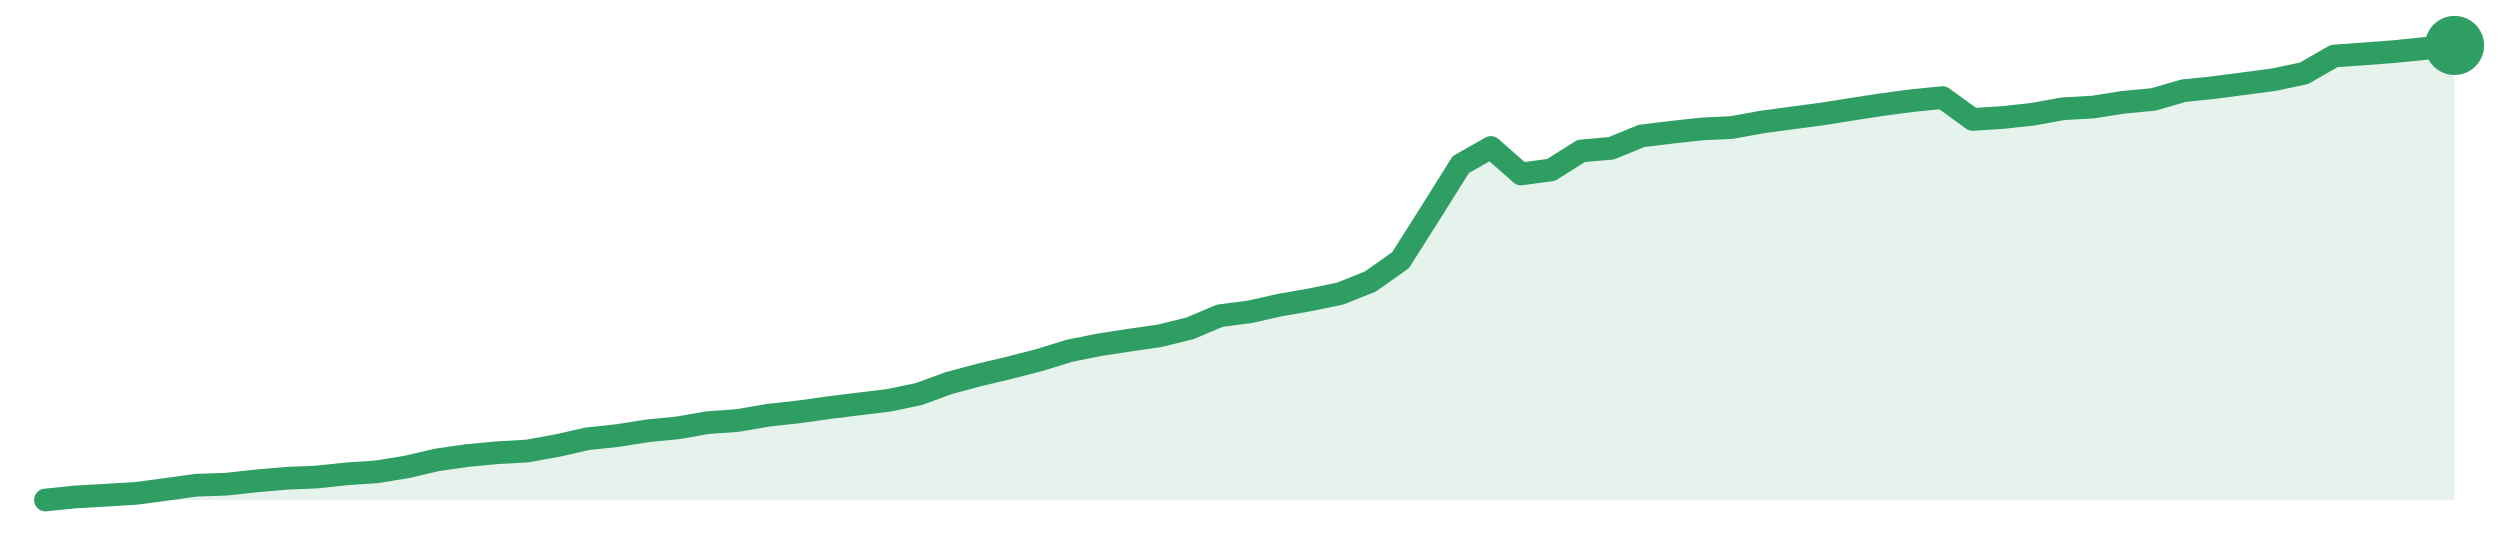
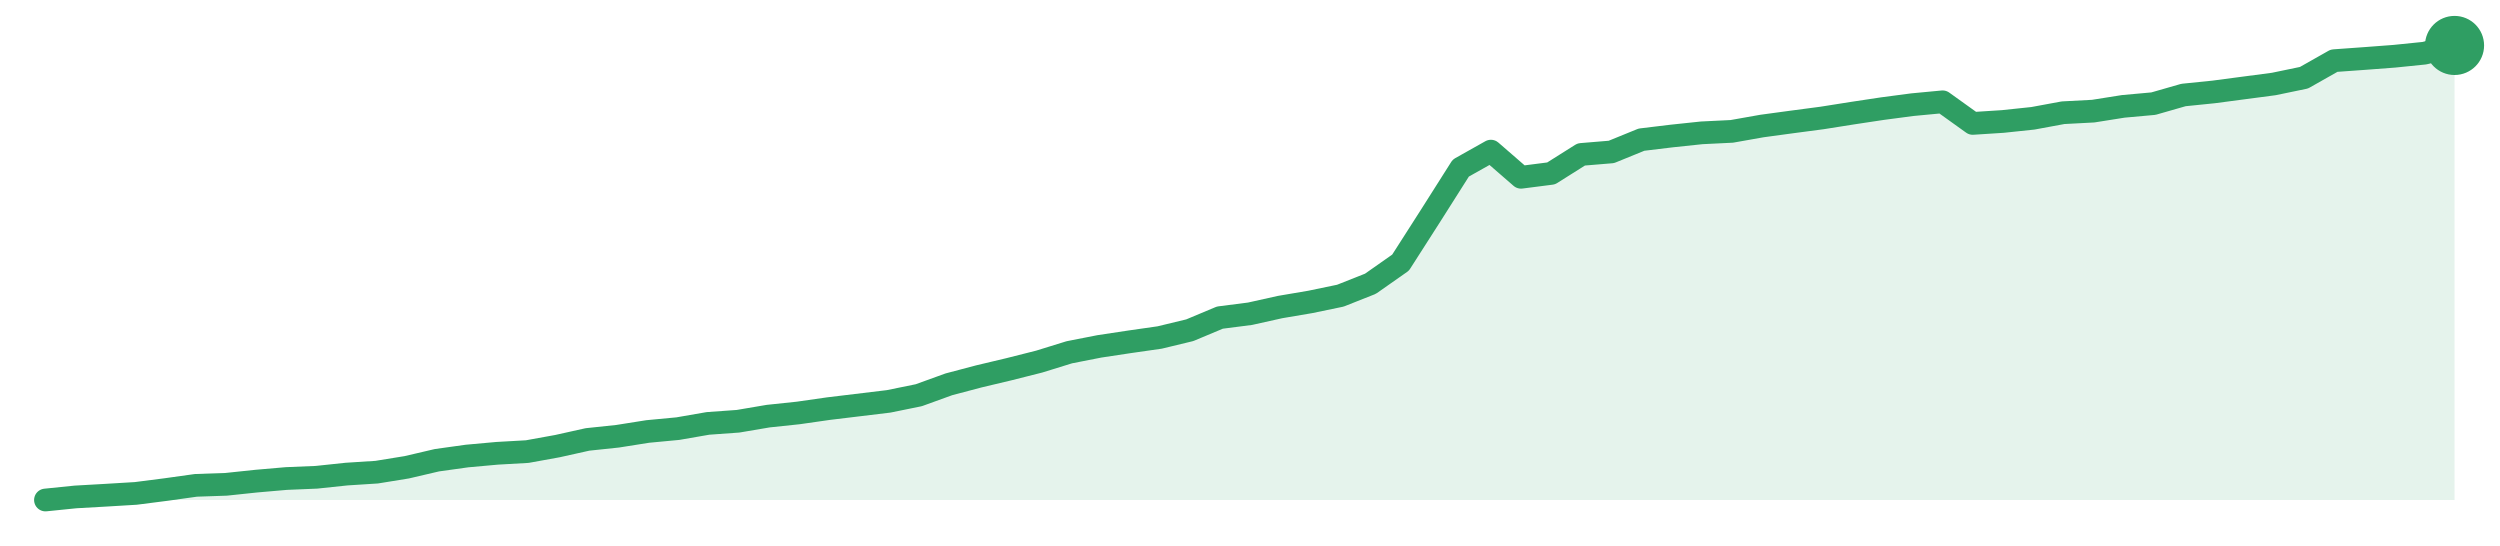
<svg xmlns="http://www.w3.org/2000/svg" width="220" height="48" viewBox="0 0 220 48" role="img" aria-label="trend">
-   <path d="M4.0,44.0 L4.0,44.0 L6.65,43.73 L9.3,43.58 L11.95,43.42 L14.6,43.07 L17.25,42.7 L19.9,42.61 L22.55,42.32 L25.2,42.09 L27.85,41.98 L30.5,41.7 L33.15,41.52 L35.8,41.09 L38.45,40.47 L41.1,40.09 L43.75,39.84 L46.4,39.69 L49.05,39.21 L51.7,38.61 L54.35,38.33 L57.0,37.91 L59.65,37.65 L62.3,37.19 L64.95,37.0 L67.6,36.54 L70.25,36.25 L72.9,35.88 L75.55,35.55 L78.2,35.23 L80.85,34.68 L83.5,33.71 L86.15,33.0 L88.8,32.37 L91.45,31.69 L94.1,30.87 L96.75,30.34 L99.4,29.93 L102.05,29.55 L104.7,28.9 L107.35,27.78 L110.0,27.44 L112.65,26.84 L115.3,26.38 L117.95,25.83 L120.6,24.77 L123.25,22.89 L125.9,18.71 L128.55,14.48 L131.2,12.98 L133.85,15.31 L136.5,14.95 L139.15,13.28 L141.8,13.05 L144.45,11.96 L147.1,11.64 L149.75,11.35 L152.4,11.22 L155.05,10.74 L157.7,10.38 L160.35,10.03 L163.0,9.61 L165.65,9.2 L168.3,8.85 L170.95,8.59 L173.6,10.51 L176.25,10.34 L178.9,10.05 L181.55,9.57 L184.2,9.42 L186.85,9.0 L189.5,8.75 L192.15,7.98 L194.8,7.71 L197.45,7.36 L200.1,7.01 L202.75,6.45 L205.4,4.93 L208.05,4.74 L210.7,4.54 L213.35,4.27 L216.0,4.0 L216.0,44.0 Z" fill="#2f9e631f" />
-   <path d="M4.0,44.0 L6.65,43.73 L9.3,43.58 L11.95,43.42 L14.6,43.07 L17.25,42.7 L19.9,42.61 L22.55,42.32 L25.2,42.09 L27.85,41.98 L30.5,41.7 L33.15,41.52 L35.8,41.09 L38.45,40.47 L41.1,40.09 L43.75,39.84 L46.4,39.69 L49.05,39.21 L51.7,38.61 L54.35,38.33 L57.0,37.91 L59.65,37.65 L62.3,37.19 L64.95,37.0 L67.6,36.54 L70.25,36.25 L72.9,35.88 L75.55,35.55 L78.2,35.23 L80.85,34.68 L83.5,33.71 L86.15,33.0 L88.8,32.37 L91.45,31.69 L94.1,30.87 L96.75,30.34 L99.4,29.93 L102.05,29.55 L104.7,28.9 L107.35,27.78 L110.0,27.44 L112.65,26.84 L115.3,26.38 L117.95,25.83 L120.6,24.77 L123.25,22.89 L125.9,18.71 L128.55,14.48 L131.2,12.98 L133.85,15.31 L136.5,14.95 L139.15,13.28 L141.8,13.05 L144.45,11.96 L147.1,11.64 L149.75,11.35 L152.4,11.22 L155.05,10.74 L157.7,10.38 L160.35,10.03 L163.0,9.61 L165.65,9.2 L168.3,8.85 L170.95,8.59 L173.6,10.51 L176.25,10.34 L178.9,10.05 L181.55,9.57 L184.2,9.42 L186.85,9.0 L189.5,8.75 L192.15,7.98 L194.8,7.71 L197.45,7.36 L200.1,7.01 L202.75,6.45 L205.4,4.93 L208.05,4.74 L210.7,4.54 L213.35,4.27 L216.0,4.0" fill="none" stroke="#2f9e63" stroke-width="2" stroke-linejoin="round" stroke-linecap="round" />
+   <path d="M4.0,44.0 L4.0,44.0 L6.65,43.73 L9.3,43.58 L11.95,43.42 L14.6,43.08 L17.25,42.71 L19.9,42.62 L22.55,42.34 L25.2,42.11 L27.85,42.0 L30.5,41.72 L33.15,41.55 L35.8,41.12 L38.45,40.5 L41.1,40.13 L43.75,39.89 L46.4,39.74 L49.05,39.26 L51.7,38.67 L54.35,38.39 L57.0,37.97 L59.65,37.72 L62.3,37.26 L64.95,37.07 L67.6,36.62 L70.25,36.34 L72.9,35.96 L75.55,35.64 L78.2,35.32 L80.85,34.78 L83.5,33.82 L86.15,33.12 L88.8,32.49 L91.45,31.82 L94.1,31.0 L96.75,30.48 L99.4,30.08 L102.05,29.7 L104.7,29.06 L107.35,27.95 L110.0,27.61 L112.65,27.02 L115.3,26.57 L117.95,26.02 L120.6,24.97 L123.25,23.11 L125.9,18.97 L128.55,14.79 L131.2,13.3 L133.85,15.6 L136.5,15.26 L139.15,13.59 L141.8,13.37 L144.45,12.29 L147.1,11.97 L149.75,11.69 L152.4,11.56 L155.05,11.09 L157.7,10.73 L160.35,10.38 L163.0,9.96 L165.65,9.56 L168.3,9.21 L170.95,8.96 L173.6,10.86 L176.25,10.69 L178.9,10.41 L181.55,9.92 L184.2,9.78 L186.85,9.36 L189.5,9.12 L192.15,8.36 L194.8,8.09 L197.45,7.74 L200.1,7.39 L202.75,6.84 L205.4,5.34 L208.05,5.15 L210.7,4.95 L213.35,4.68 L216.0,4.0 L216.0,44.0 Z" fill="#2f9e631f" />
+   <path d="M4.0,44.0 L6.65,43.73 L9.3,43.58 L11.95,43.42 L14.6,43.08 L17.25,42.71 L19.9,42.62 L22.55,42.34 L25.2,42.11 L27.85,42.0 L30.5,41.72 L33.15,41.55 L35.8,41.12 L38.45,40.5 L41.1,40.13 L43.75,39.89 L46.4,39.74 L49.05,39.26 L51.7,38.67 L54.35,38.39 L57.0,37.97 L59.65,37.72 L62.3,37.26 L64.95,37.07 L67.6,36.62 L70.25,36.34 L72.9,35.96 L75.55,35.64 L78.2,35.32 L80.85,34.78 L83.5,33.82 L86.15,33.12 L88.8,32.49 L91.45,31.82 L94.1,31.0 L96.75,30.48 L99.4,30.08 L102.05,29.7 L104.7,29.06 L107.35,27.95 L110.0,27.61 L112.65,27.02 L115.3,26.57 L117.95,26.02 L120.6,24.97 L123.25,23.11 L125.9,18.97 L128.55,14.79 L131.2,13.3 L133.85,15.6 L136.5,15.26 L139.15,13.59 L141.8,13.37 L144.45,12.29 L147.1,11.97 L149.75,11.69 L152.4,11.56 L155.05,11.09 L157.7,10.73 L160.35,10.38 L163.0,9.96 L165.65,9.56 L168.3,9.21 L170.95,8.96 L173.6,10.86 L176.25,10.69 L178.9,10.41 L181.55,9.92 L184.2,9.78 L186.85,9.36 L189.5,9.12 L192.15,8.36 L194.8,8.09 L197.45,7.74 L200.1,7.39 L202.75,6.84 L205.4,5.34 L208.05,5.15 L210.7,4.95 L213.35,4.68 L216.0,4.0" fill="none" stroke="#2f9e63" stroke-width="2" stroke-linejoin="round" stroke-linecap="round" />
  <circle cx="216.0" cy="4.0" r="2.6" fill="#2f9e63" />
</svg>
